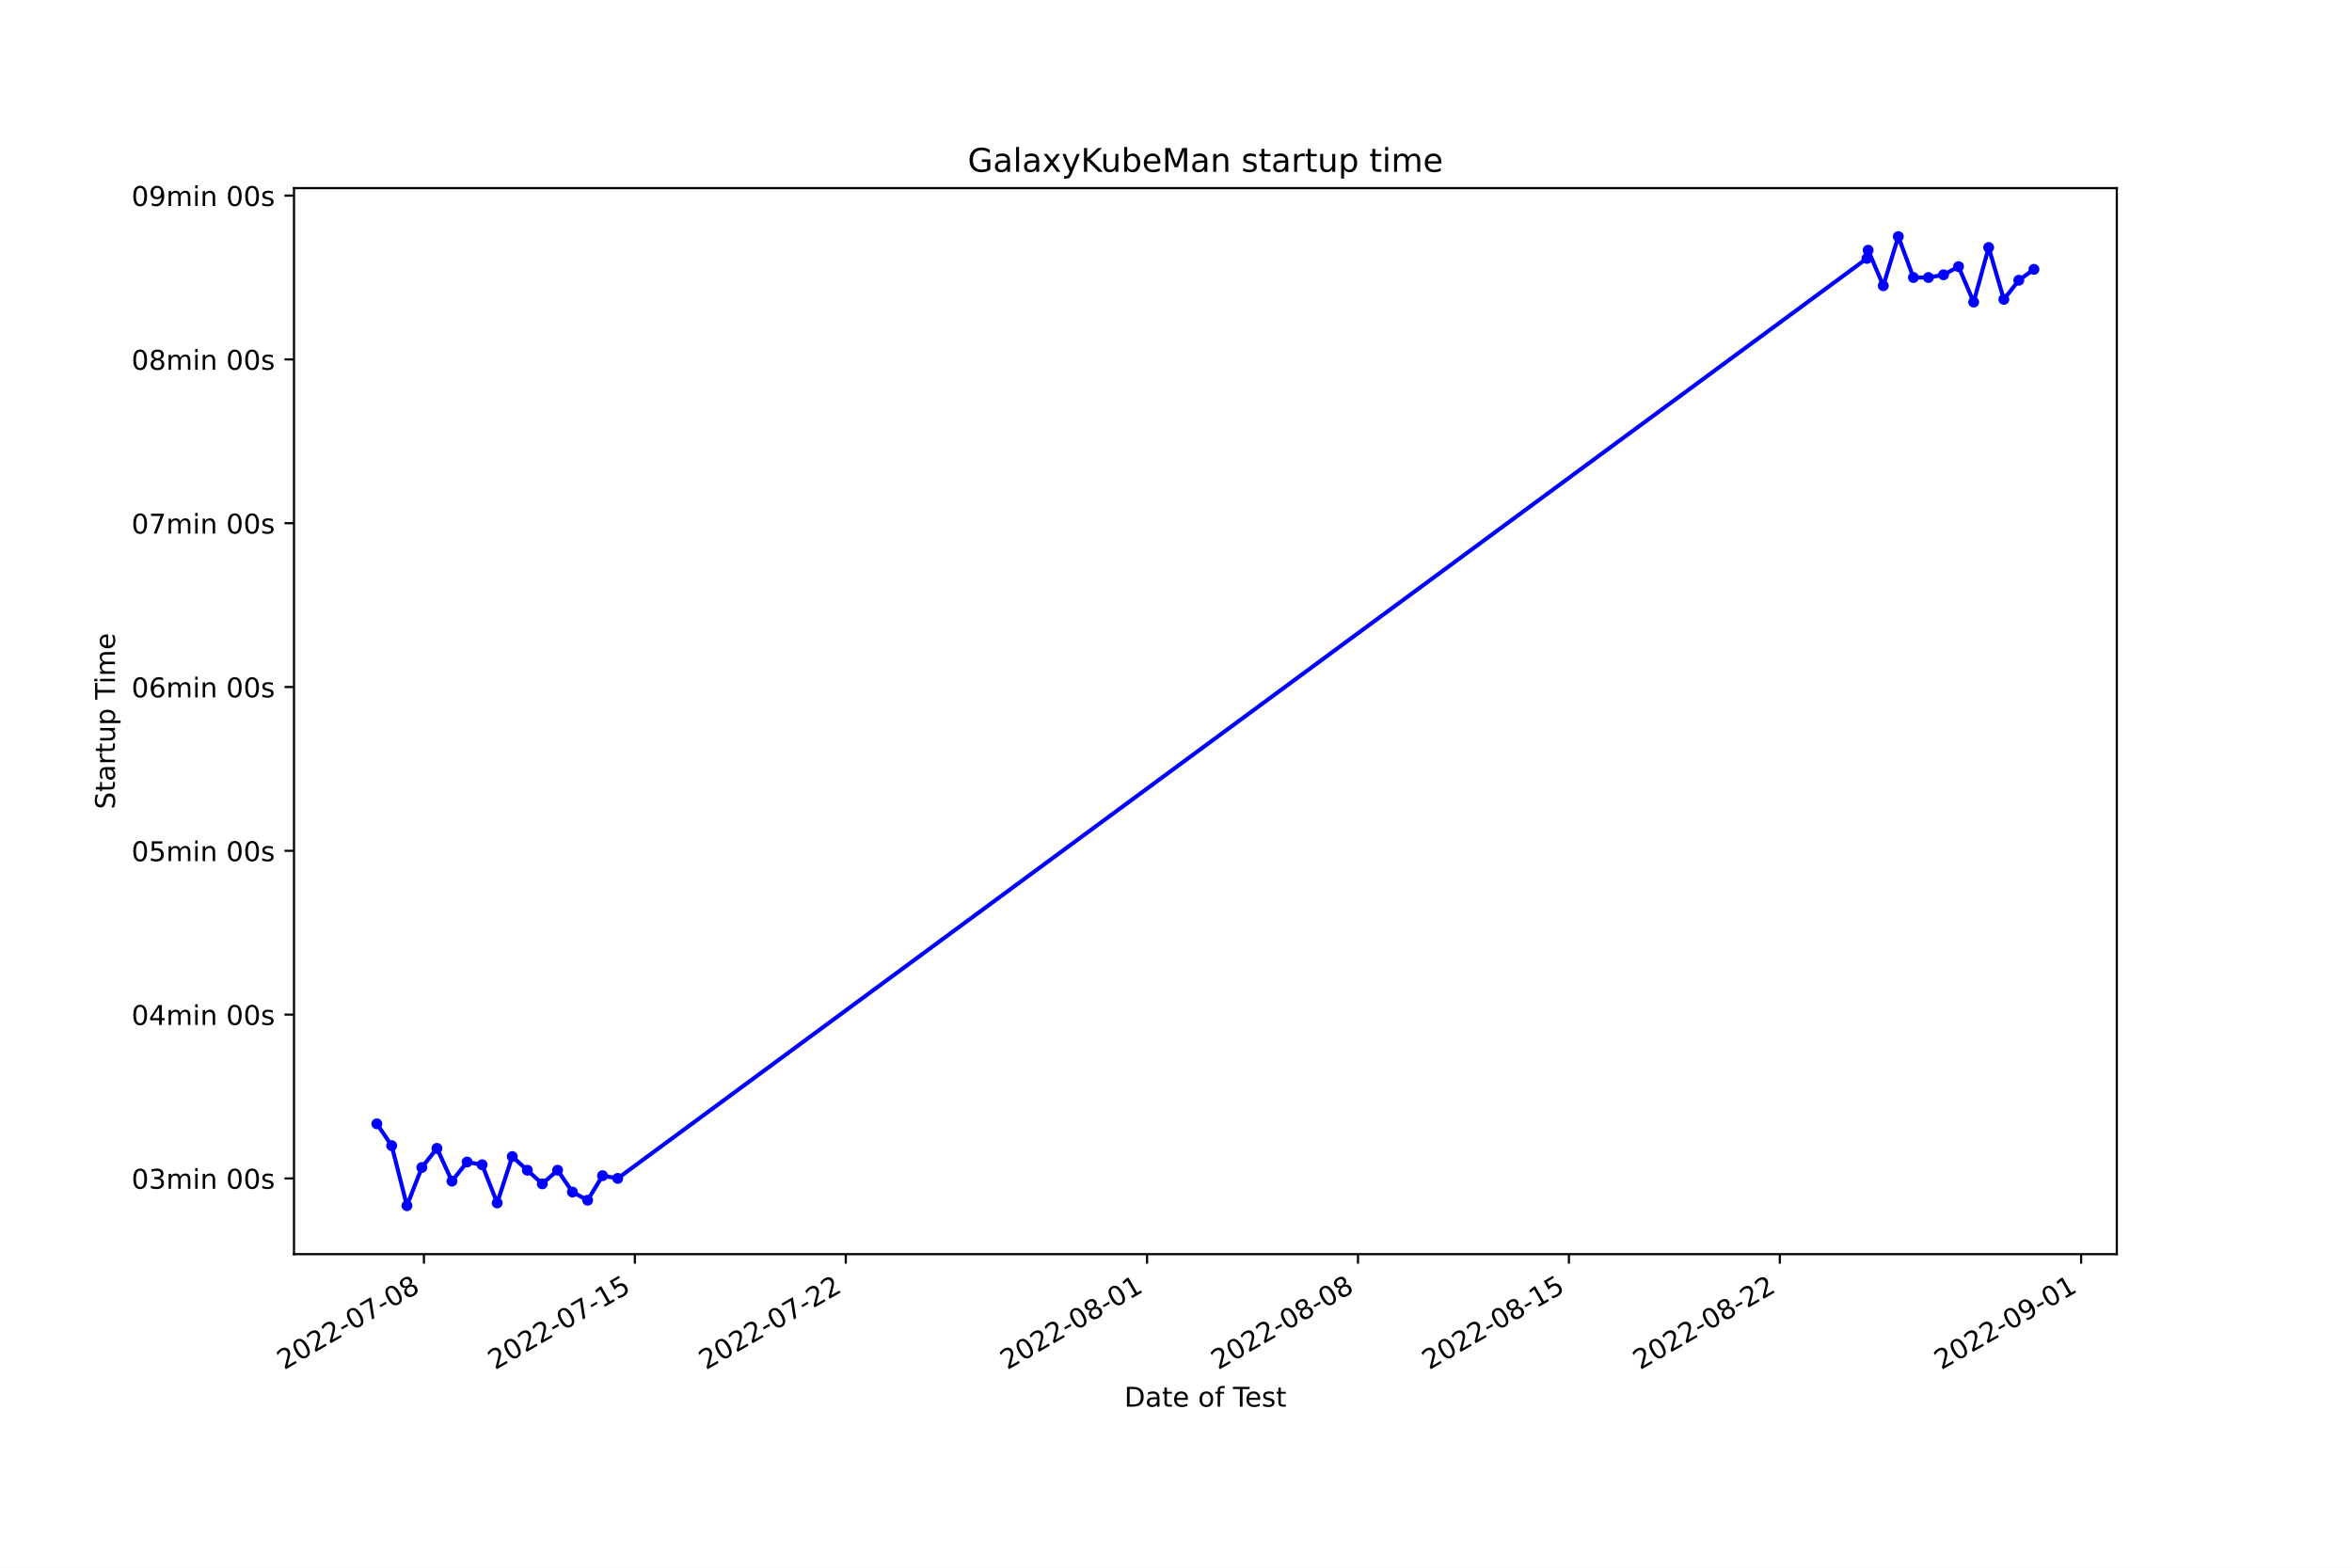
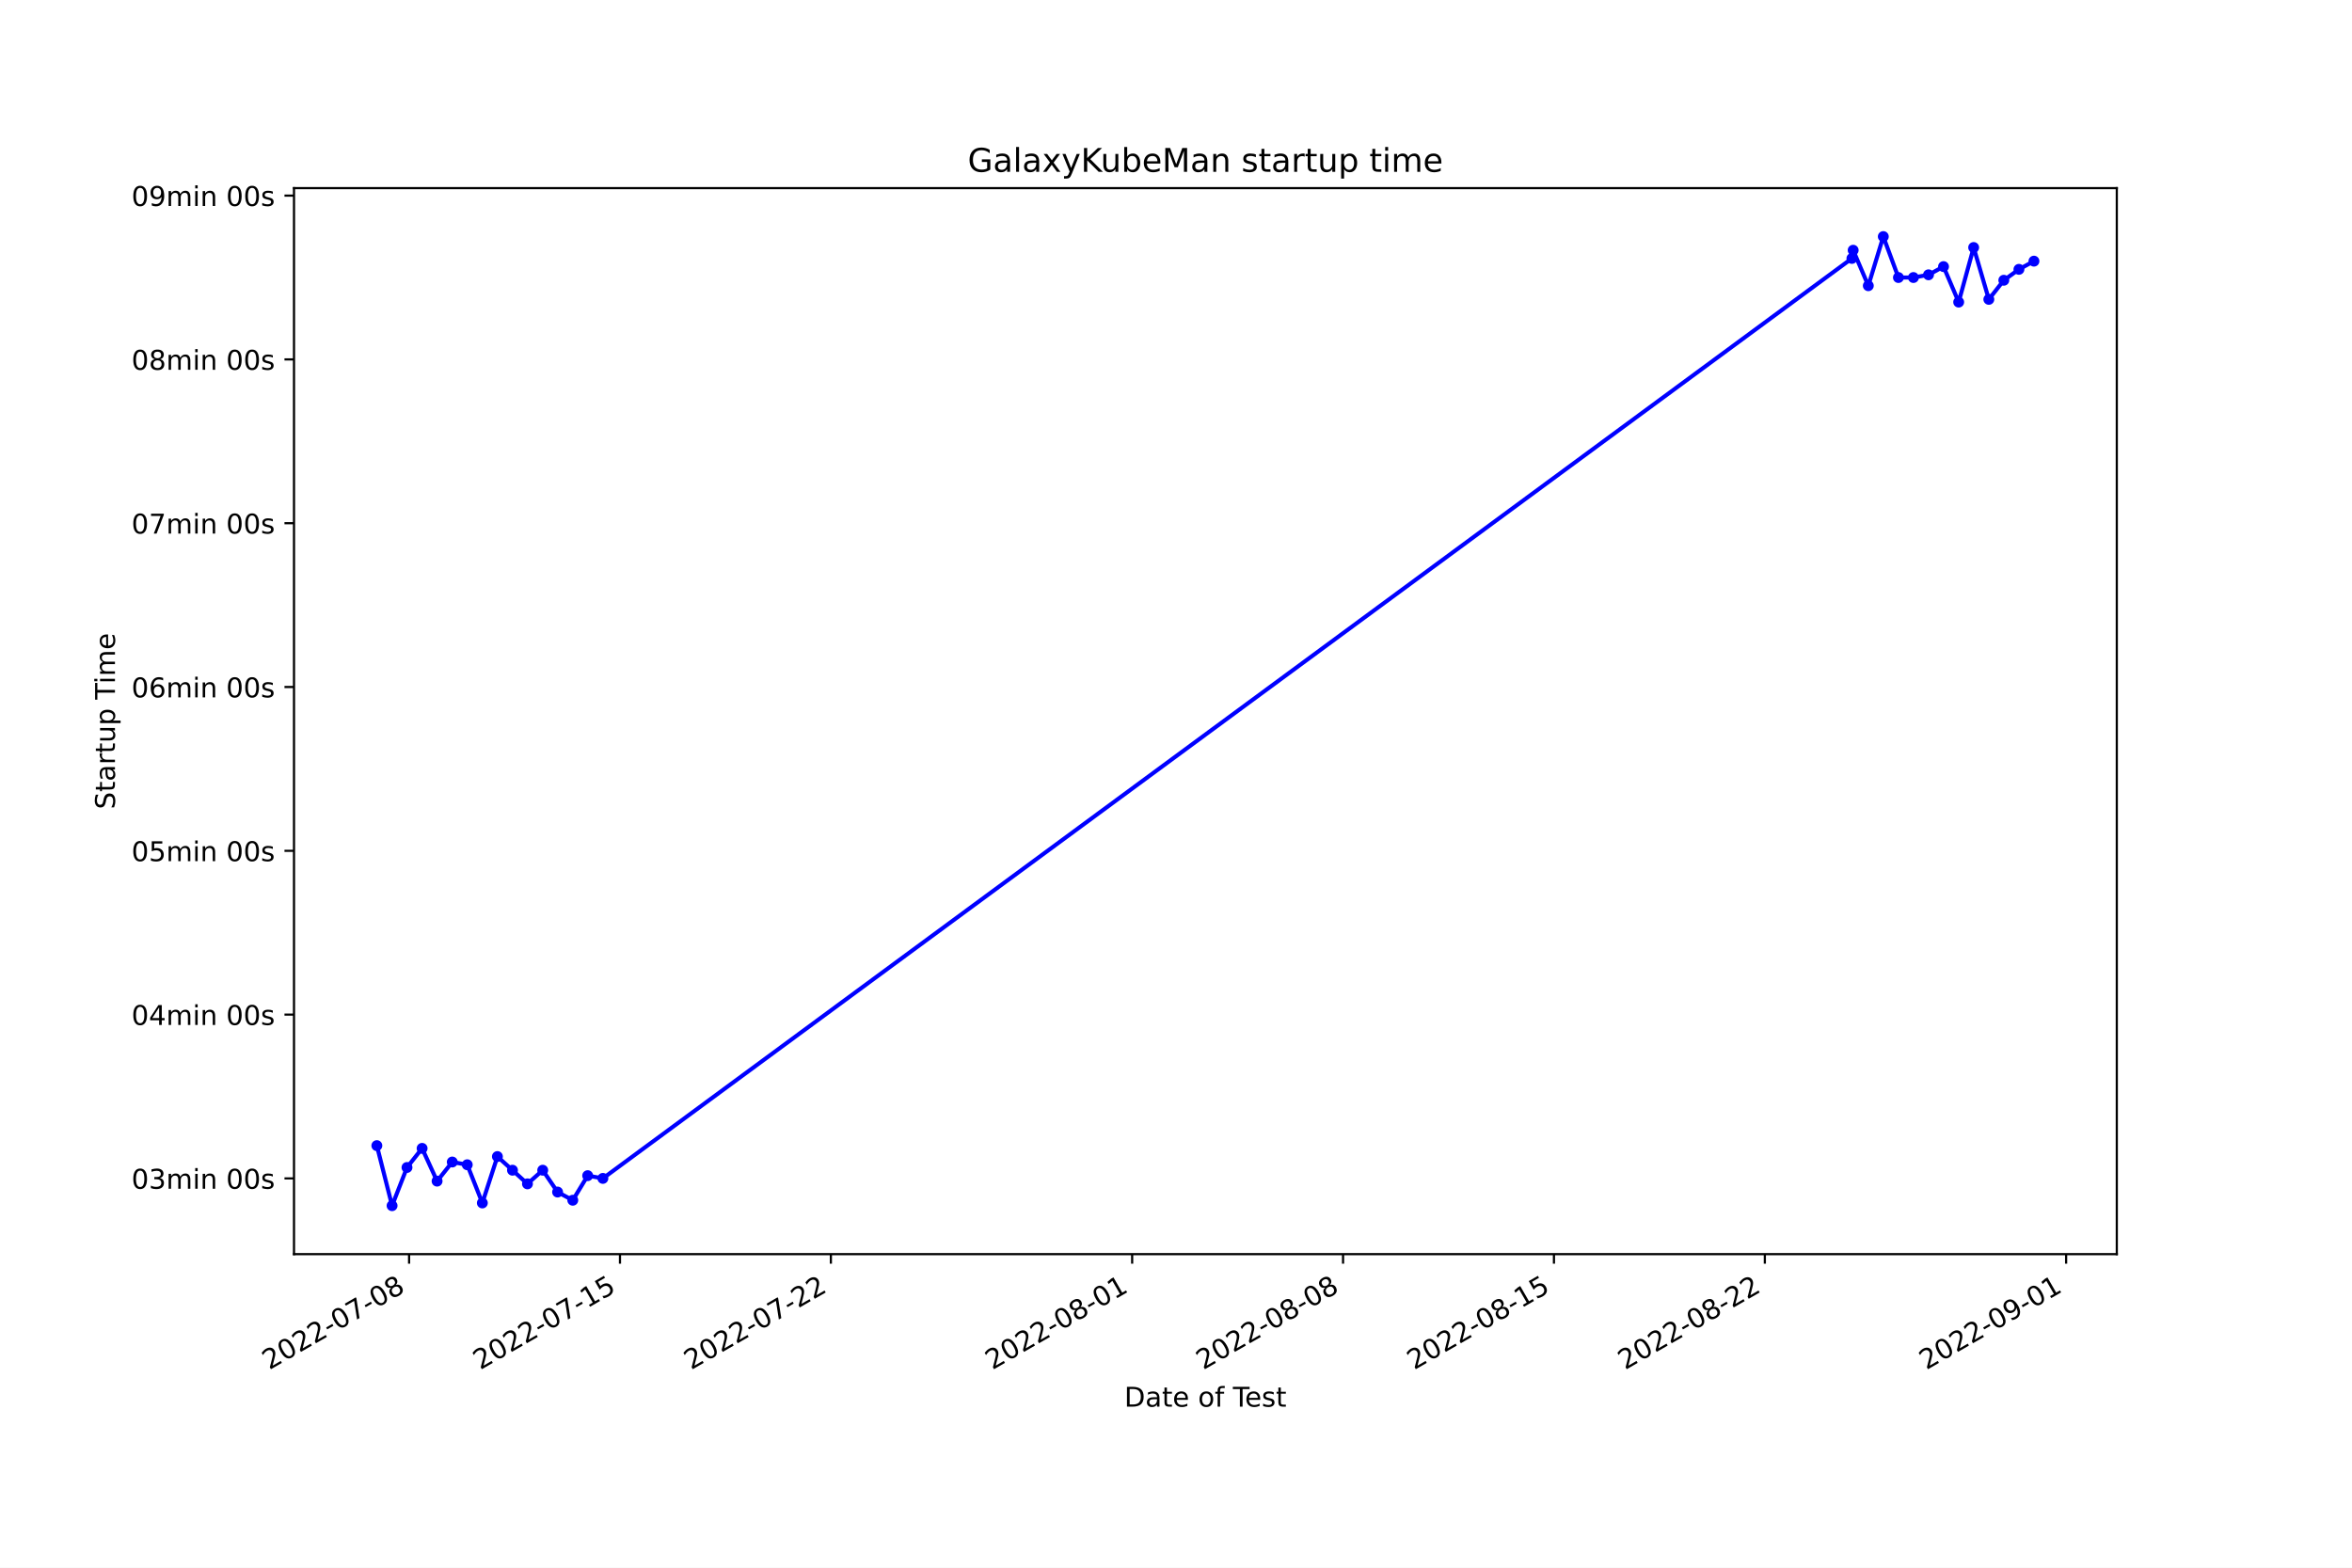
<svg xmlns="http://www.w3.org/2000/svg" xmlns:xlink="http://www.w3.org/1999/xlink" width="864pt" height="576pt" viewBox="0 0 864 576" version="1.1">
  <defs>
    <style type="text/css">*{stroke-linejoin: round; stroke-linecap: butt}</style>
  </defs>
  <g id="figure_1">
    <g id="patch_1">
      <path d="M 0 576  L 864 576  L 864 0  L 0 0  z " style="fill: #ffffff" />
    </g>
    <g id="axes_1">
      <g id="patch_2">
        <path d="M 108 460.8  L 777.6 460.8  L 777.6 69.12  L 108 69.12  z " style="fill: #ffffff" />
      </g>
      <g id="matplotlib.axis_1">
        <g id="xtick_1">
          <g id="line2d_1">
            <defs>
-               <path id="me62cf310a6" d="M 0 0  L 0 3.5  " style="stroke: #000000; stroke-width: 0.8" />
+               <path id="mea59dd9f44" d="M 0 0  L 0 3.5  " style="stroke: #000000; stroke-width: 0.8" />
            </defs>
            <g>
-               <use xlink:href="#me62cf310a6" x="155.73" y="460.8" style="stroke: #000000; stroke-width: 0.8" />
+               <use xlink:href="#mea59dd9f44" x="150.276" y="460.8" style="stroke: #000000; stroke-width: 0.8" />
            </g>
          </g>
          <g id="text_1">
-             <g transform="translate(104.3601 503.4383)rotate(-30)scale(0.1 -0.1)">
+             <g transform="translate(98.90688 503.4383)rotate(-30)scale(0.1 -0.1)">
              <defs>
                <path id="DejaVuSans-32" d="M 1228 531  L 3431 531  L 3431 0  L 469 0  L 469 531  Q 828 903 1448 1529  Q 2069 2156 2228 2338  Q 2531 2678 2651 2914  Q 2772 3150 2772 3378  Q 2772 3750 2511 3984  Q 2250 4219 1831 4219  Q 1534 4219 1204 4116  Q 875 4013 500 3803  L 500 4441  Q 881 4594 1212 4672  Q 1544 4750 1819 4750  Q 2544 4750 2975 4387  Q 3406 4025 3406 3419  Q 3406 3131 3298 2873  Q 3191 2616 2906 2266  Q 2828 2175 2409 1742  Q 1991 1309 1228 531  z " transform="scale(0.015625)" />
                <path id="DejaVuSans-30" d="M 2034 4250  Q 1547 4250 1301 3770  Q 1056 3291 1056 2328  Q 1056 1369 1301 889  Q 1547 409 2034 409  Q 2525 409 2770 889  Q 3016 1369 3016 2328  Q 3016 3291 2770 3770  Q 2525 4250 2034 4250  z M 2034 4750  Q 2819 4750 3233 4129  Q 3647 3509 3647 2328  Q 3647 1150 3233 529  Q 2819 -91 2034 -91  Q 1250 -91 836 529  Q 422 1150 422 2328  Q 422 3509 836 4129  Q 1250 4750 2034 4750  z " transform="scale(0.015625)" />
                <path id="DejaVuSans-2d" d="M 313 2009  L 1997 2009  L 1997 1497  L 313 1497  L 313 2009  z " transform="scale(0.015625)" />
                <path id="DejaVuSans-37" d="M 525 4666  L 3525 4666  L 3525 4397  L 1831 0  L 1172 0  L 2766 4134  L 525 4134  L 525 4666  z " transform="scale(0.015625)" />
                <path id="DejaVuSans-38" d="M 2034 2216  Q 1584 2216 1326 1975  Q 1069 1734 1069 1313  Q 1069 891 1326 650  Q 1584 409 2034 409  Q 2484 409 2743 651  Q 3003 894 3003 1313  Q 3003 1734 2745 1975  Q 2488 2216 2034 2216  z M 1403 2484  Q 997 2584 770 2862  Q 544 3141 544 3541  Q 544 4100 942 4425  Q 1341 4750 2034 4750  Q 2731 4750 3128 4425  Q 3525 4100 3525 3541  Q 3525 3141 3298 2862  Q 3072 2584 2669 2484  Q 3125 2378 3379 2068  Q 3634 1759 3634 1313  Q 3634 634 3220 271  Q 2806 -91 2034 -91  Q 1263 -91 848 271  Q 434 634 434 1313  Q 434 1759 690 2068  Q 947 2378 1403 2484  z M 1172 3481  Q 1172 3119 1398 2916  Q 1625 2713 2034 2713  Q 2441 2713 2670 2916  Q 2900 3119 2900 3481  Q 2900 3844 2670 4047  Q 2441 4250 2034 4250  Q 1625 4250 1398 4047  Q 1172 3844 1172 3481  z " transform="scale(0.015625)" />
              </defs>
              <use xlink:href="#DejaVuSans-32" />
              <use xlink:href="#DejaVuSans-30" x="63.623" />
              <use xlink:href="#DejaVuSans-32" x="127.246" />
              <use xlink:href="#DejaVuSans-32" x="190.869" />
              <use xlink:href="#DejaVuSans-2d" x="254.492" />
              <use xlink:href="#DejaVuSans-30" x="290.576" />
              <use xlink:href="#DejaVuSans-37" x="354.199" />
              <use xlink:href="#DejaVuSans-2d" x="417.822" />
              <use xlink:href="#DejaVuSans-30" x="453.906" />
              <use xlink:href="#DejaVuSans-38" x="517.529" />
            </g>
          </g>
        </g>
        <g id="xtick_2">
          <g id="line2d_2">
            <g>
-               <use xlink:href="#me62cf310a6" x="233.21" y="460.8" style="stroke: #000000; stroke-width: 0.8" />
+               <use xlink:href="#mea59dd9f44" x="227.748" y="460.8" style="stroke: #000000; stroke-width: 0.8" />
            </g>
          </g>
          <g id="text_2">
-             <g transform="translate(181.8401 503.4383)rotate(-30)scale(0.1 -0.1)">
+             <g transform="translate(176.3789 503.4383)rotate(-30)scale(0.1 -0.1)">
              <defs>
                <path id="DejaVuSans-31" d="M 794 531  L 1825 531  L 1825 4091  L 703 3866  L 703 4441  L 1819 4666  L 2450 4666  L 2450 531  L 3481 531  L 3481 0  L 794 0  L 794 531  z " transform="scale(0.015625)" />
                <path id="DejaVuSans-35" d="M 691 4666  L 3169 4666  L 3169 4134  L 1269 4134  L 1269 2991  Q 1406 3038 1543 3061  Q 1681 3084 1819 3084  Q 2600 3084 3056 2656  Q 3513 2228 3513 1497  Q 3513 744 3044 326  Q 2575 -91 1722 -91  Q 1428 -91 1123 -41  Q 819 9 494 109  L 494 744  Q 775 591 1075 516  Q 1375 441 1709 441  Q 2250 441 2565 725  Q 2881 1009 2881 1497  Q 2881 1984 2565 2268  Q 2250 2553 1709 2553  Q 1456 2553 1204 2497  Q 953 2441 691 2322  L 691 4666  z " transform="scale(0.015625)" />
              </defs>
              <use xlink:href="#DejaVuSans-32" />
              <use xlink:href="#DejaVuSans-30" x="63.623" />
              <use xlink:href="#DejaVuSans-32" x="127.246" />
              <use xlink:href="#DejaVuSans-32" x="190.869" />
              <use xlink:href="#DejaVuSans-2d" x="254.492" />
              <use xlink:href="#DejaVuSans-30" x="290.576" />
              <use xlink:href="#DejaVuSans-37" x="354.199" />
              <use xlink:href="#DejaVuSans-2d" x="417.822" />
              <use xlink:href="#DejaVuSans-31" x="453.906" />
              <use xlink:href="#DejaVuSans-35" x="517.529" />
            </g>
          </g>
        </g>
        <g id="xtick_3">
          <g id="line2d_3">
            <g>
-               <use xlink:href="#me62cf310a6" x="310.69" y="460.8" style="stroke: #000000; stroke-width: 0.8" />
+               <use xlink:href="#mea59dd9f44" x="305.22" y="460.8" style="stroke: #000000; stroke-width: 0.8" />
            </g>
          </g>
          <g id="text_3">
-             <g transform="translate(259.3201 503.4383)rotate(-30)scale(0.1 -0.1)">
+             <g transform="translate(253.8509 503.4383)rotate(-30)scale(0.1 -0.1)">
              <use xlink:href="#DejaVuSans-32" />
              <use xlink:href="#DejaVuSans-30" x="63.623" />
              <use xlink:href="#DejaVuSans-32" x="127.246" />
              <use xlink:href="#DejaVuSans-32" x="190.869" />
              <use xlink:href="#DejaVuSans-2d" x="254.492" />
              <use xlink:href="#DejaVuSans-30" x="290.576" />
              <use xlink:href="#DejaVuSans-37" x="354.199" />
              <use xlink:href="#DejaVuSans-2d" x="417.822" />
              <use xlink:href="#DejaVuSans-32" x="453.906" />
              <use xlink:href="#DejaVuSans-32" x="517.529" />
            </g>
          </g>
        </g>
        <g id="xtick_4">
          <g id="line2d_4">
            <g>
-               <use xlink:href="#me62cf310a6" x="421.375" y="460.8" style="stroke: #000000; stroke-width: 0.8" />
+               <use xlink:href="#mea59dd9f44" x="415.895" y="460.8" style="stroke: #000000; stroke-width: 0.8" />
            </g>
          </g>
          <g id="text_4">
-             <g transform="translate(370.0058 503.4383)rotate(-30)scale(0.1 -0.1)">
+             <g transform="translate(364.5252 503.4383)rotate(-30)scale(0.1 -0.1)">
              <use xlink:href="#DejaVuSans-32" />
              <use xlink:href="#DejaVuSans-30" x="63.623" />
              <use xlink:href="#DejaVuSans-32" x="127.246" />
              <use xlink:href="#DejaVuSans-32" x="190.869" />
              <use xlink:href="#DejaVuSans-2d" x="254.492" />
              <use xlink:href="#DejaVuSans-30" x="290.576" />
              <use xlink:href="#DejaVuSans-38" x="354.199" />
              <use xlink:href="#DejaVuSans-2d" x="417.822" />
              <use xlink:href="#DejaVuSans-30" x="453.906" />
              <use xlink:href="#DejaVuSans-31" x="517.529" />
            </g>
          </g>
        </g>
        <g id="xtick_5">
          <g id="line2d_5">
            <g>
-               <use xlink:href="#me62cf310a6" x="498.855" y="460.8" style="stroke: #000000; stroke-width: 0.8" />
+               <use xlink:href="#mea59dd9f44" x="493.367" y="460.8" style="stroke: #000000; stroke-width: 0.8" />
            </g>
          </g>
          <g id="text_5">
-             <g transform="translate(447.4857 503.4383)rotate(-30)scale(0.1 -0.1)">
+             <g transform="translate(441.9972 503.4383)rotate(-30)scale(0.1 -0.1)">
              <use xlink:href="#DejaVuSans-32" />
              <use xlink:href="#DejaVuSans-30" x="63.623" />
              <use xlink:href="#DejaVuSans-32" x="127.246" />
              <use xlink:href="#DejaVuSans-32" x="190.869" />
              <use xlink:href="#DejaVuSans-2d" x="254.492" />
              <use xlink:href="#DejaVuSans-30" x="290.576" />
              <use xlink:href="#DejaVuSans-38" x="354.199" />
              <use xlink:href="#DejaVuSans-2d" x="417.822" />
              <use xlink:href="#DejaVuSans-30" x="453.906" />
              <use xlink:href="#DejaVuSans-38" x="517.529" />
            </g>
          </g>
        </g>
        <g id="xtick_6">
          <g id="line2d_6">
            <g>
-               <use xlink:href="#me62cf310a6" x="576.335" y="460.8" style="stroke: #000000; stroke-width: 0.8" />
+               <use xlink:href="#mea59dd9f44" x="570.839" y="460.8" style="stroke: #000000; stroke-width: 0.8" />
            </g>
          </g>
          <g id="text_6">
-             <g transform="translate(524.9657 503.4383)rotate(-30)scale(0.1 -0.1)">
+             <g transform="translate(519.4692 503.4383)rotate(-30)scale(0.1 -0.1)">
              <use xlink:href="#DejaVuSans-32" />
              <use xlink:href="#DejaVuSans-30" x="63.623" />
              <use xlink:href="#DejaVuSans-32" x="127.246" />
              <use xlink:href="#DejaVuSans-32" x="190.869" />
              <use xlink:href="#DejaVuSans-2d" x="254.492" />
              <use xlink:href="#DejaVuSans-30" x="290.576" />
              <use xlink:href="#DejaVuSans-38" x="354.199" />
              <use xlink:href="#DejaVuSans-2d" x="417.822" />
              <use xlink:href="#DejaVuSans-31" x="453.906" />
              <use xlink:href="#DejaVuSans-35" x="517.529" />
            </g>
          </g>
        </g>
        <g id="xtick_7">
          <g id="line2d_7">
            <g>
-               <use xlink:href="#me62cf310a6" x="653.815" y="460.8" style="stroke: #000000; stroke-width: 0.8" />
+               <use xlink:href="#mea59dd9f44" x="648.311" y="460.8" style="stroke: #000000; stroke-width: 0.8" />
            </g>
          </g>
          <g id="text_7">
-             <g transform="translate(602.4457 503.4383)rotate(-30)scale(0.1 -0.1)">
+             <g transform="translate(596.9412 503.4383)rotate(-30)scale(0.1 -0.1)">
              <use xlink:href="#DejaVuSans-32" />
              <use xlink:href="#DejaVuSans-30" x="63.623" />
              <use xlink:href="#DejaVuSans-32" x="127.246" />
              <use xlink:href="#DejaVuSans-32" x="190.869" />
              <use xlink:href="#DejaVuSans-2d" x="254.492" />
              <use xlink:href="#DejaVuSans-30" x="290.576" />
              <use xlink:href="#DejaVuSans-38" x="354.199" />
              <use xlink:href="#DejaVuSans-2d" x="417.822" />
              <use xlink:href="#DejaVuSans-32" x="453.906" />
              <use xlink:href="#DejaVuSans-32" x="517.529" />
            </g>
          </g>
        </g>
        <g id="xtick_8">
          <g id="line2d_8">
            <g>
-               <use xlink:href="#me62cf310a6" x="764.501" y="460.8" style="stroke: #000000; stroke-width: 0.8" />
+               <use xlink:href="#mea59dd9f44" x="758.985" y="460.8" style="stroke: #000000; stroke-width: 0.8" />
            </g>
          </g>
          <g id="text_8">
-             <g transform="translate(713.1314 503.4383)rotate(-30)scale(0.1 -0.1)">
+             <g transform="translate(707.6155 503.4383)rotate(-30)scale(0.1 -0.1)">
              <defs>
                <path id="DejaVuSans-39" d="M 703 97  L 703 672  Q 941 559 1184 500  Q 1428 441 1663 441  Q 2288 441 2617 861  Q 2947 1281 2994 2138  Q 2813 1869 2534 1725  Q 2256 1581 1919 1581  Q 1219 1581 811 2004  Q 403 2428 403 3163  Q 403 3881 828 4315  Q 1253 4750 1959 4750  Q 2769 4750 3195 4129  Q 3622 3509 3622 2328  Q 3622 1225 3098 567  Q 2575 -91 1691 -91  Q 1453 -91 1209 -44  Q 966 3 703 97  z M 1959 2075  Q 2384 2075 2632 2365  Q 2881 2656 2881 3163  Q 2881 3666 2632 3958  Q 2384 4250 1959 4250  Q 1534 4250 1286 3958  Q 1038 3666 1038 3163  Q 1038 2656 1286 2365  Q 1534 2075 1959 2075  z " transform="scale(0.015625)" />
              </defs>
              <use xlink:href="#DejaVuSans-32" />
              <use xlink:href="#DejaVuSans-30" x="63.623" />
              <use xlink:href="#DejaVuSans-32" x="127.246" />
              <use xlink:href="#DejaVuSans-32" x="190.869" />
              <use xlink:href="#DejaVuSans-2d" x="254.492" />
              <use xlink:href="#DejaVuSans-30" x="290.576" />
              <use xlink:href="#DejaVuSans-39" x="354.199" />
              <use xlink:href="#DejaVuSans-2d" x="417.822" />
              <use xlink:href="#DejaVuSans-30" x="453.906" />
              <use xlink:href="#DejaVuSans-31" x="517.529" />
            </g>
          </g>
        </g>
        <g id="text_9">
          <g transform="translate(413.0063 516.8378)scale(0.1 -0.1)">
            <defs>
              <path id="DejaVuSans-44" d="M 1259 4147  L 1259 519  L 2022 519  Q 2988 519 3436 956  Q 3884 1394 3884 2338  Q 3884 3275 3436 3711  Q 2988 4147 2022 4147  L 1259 4147  z M 628 4666  L 1925 4666  Q 3281 4666 3915 4102  Q 4550 3538 4550 2338  Q 4550 1131 3912 565  Q 3275 0 1925 0  L 628 0  L 628 4666  z " transform="scale(0.015625)" />
              <path id="DejaVuSans-61" d="M 2194 1759  Q 1497 1759 1228 1600  Q 959 1441 959 1056  Q 959 750 1161 570  Q 1363 391 1709 391  Q 2188 391 2477 730  Q 2766 1069 2766 1631  L 2766 1759  L 2194 1759  z M 3341 1997  L 3341 0  L 2766 0  L 2766 531  Q 2569 213 2275 61  Q 1981 -91 1556 -91  Q 1019 -91 701 211  Q 384 513 384 1019  Q 384 1609 779 1909  Q 1175 2209 1959 2209  L 2766 2209  L 2766 2266  Q 2766 2663 2505 2880  Q 2244 3097 1772 3097  Q 1472 3097 1187 3025  Q 903 2953 641 2809  L 641 3341  Q 956 3463 1253 3523  Q 1550 3584 1831 3584  Q 2591 3584 2966 3190  Q 3341 2797 3341 1997  z " transform="scale(0.015625)" />
              <path id="DejaVuSans-74" d="M 1172 4494  L 1172 3500  L 2356 3500  L 2356 3053  L 1172 3053  L 1172 1153  Q 1172 725 1289 603  Q 1406 481 1766 481  L 2356 481  L 2356 0  L 1766 0  Q 1100 0 847 248  Q 594 497 594 1153  L 594 3053  L 172 3053  L 172 3500  L 594 3500  L 594 4494  L 1172 4494  z " transform="scale(0.015625)" />
              <path id="DejaVuSans-65" d="M 3597 1894  L 3597 1613  L 953 1613  Q 991 1019 1311 708  Q 1631 397 2203 397  Q 2534 397 2845 478  Q 3156 559 3463 722  L 3463 178  Q 3153 47 2828 -22  Q 2503 -91 2169 -91  Q 1331 -91 842 396  Q 353 884 353 1716  Q 353 2575 817 3079  Q 1281 3584 2069 3584  Q 2775 3584 3186 3129  Q 3597 2675 3597 1894  z M 3022 2063  Q 3016 2534 2758 2815  Q 2500 3097 2075 3097  Q 1594 3097 1305 2825  Q 1016 2553 972 2059  L 3022 2063  z " transform="scale(0.015625)" />
              <path id="DejaVuSans-20" transform="scale(0.015625)" />
              <path id="DejaVuSans-6f" d="M 1959 3097  Q 1497 3097 1228 2736  Q 959 2375 959 1747  Q 959 1119 1226 758  Q 1494 397 1959 397  Q 2419 397 2687 759  Q 2956 1122 2956 1747  Q 2956 2369 2687 2733  Q 2419 3097 1959 3097  z M 1959 3584  Q 2709 3584 3137 3096  Q 3566 2609 3566 1747  Q 3566 888 3137 398  Q 2709 -91 1959 -91  Q 1206 -91 779 398  Q 353 888 353 1747  Q 353 2609 779 3096  Q 1206 3584 1959 3584  z " transform="scale(0.015625)" />
              <path id="DejaVuSans-66" d="M 2375 4863  L 2375 4384  L 1825 4384  Q 1516 4384 1395 4259  Q 1275 4134 1275 3809  L 1275 3500  L 2222 3500  L 2222 3053  L 1275 3053  L 1275 0  L 697 0  L 697 3053  L 147 3053  L 147 3500  L 697 3500  L 697 3744  Q 697 4328 969 4595  Q 1241 4863 1831 4863  L 2375 4863  z " transform="scale(0.015625)" />
              <path id="DejaVuSans-54" d="M -19 4666  L 3928 4666  L 3928 4134  L 2272 4134  L 2272 0  L 1638 0  L 1638 4134  L -19 4134  L -19 4666  z " transform="scale(0.015625)" />
              <path id="DejaVuSans-73" d="M 2834 3397  L 2834 2853  Q 2591 2978 2328 3040  Q 2066 3103 1784 3103  Q 1356 3103 1142 2972  Q 928 2841 928 2578  Q 928 2378 1081 2264  Q 1234 2150 1697 2047  L 1894 2003  Q 2506 1872 2764 1633  Q 3022 1394 3022 966  Q 3022 478 2636 193  Q 2250 -91 1575 -91  Q 1294 -91 989 -36  Q 684 19 347 128  L 347 722  Q 666 556 975 473  Q 1284 391 1588 391  Q 1994 391 2212 530  Q 2431 669 2431 922  Q 2431 1156 2273 1281  Q 2116 1406 1581 1522  L 1381 1569  Q 847 1681 609 1914  Q 372 2147 372 2553  Q 372 3047 722 3315  Q 1072 3584 1716 3584  Q 2034 3584 2315 3537  Q 2597 3491 2834 3397  z " transform="scale(0.015625)" />
            </defs>
            <use xlink:href="#DejaVuSans-44" />
            <use xlink:href="#DejaVuSans-61" x="77.002" />
            <use xlink:href="#DejaVuSans-74" x="138.281" />
            <use xlink:href="#DejaVuSans-65" x="177.49" />
            <use xlink:href="#DejaVuSans-20" x="239.014" />
            <use xlink:href="#DejaVuSans-6f" x="270.801" />
            <use xlink:href="#DejaVuSans-66" x="331.982" />
            <use xlink:href="#DejaVuSans-20" x="367.188" />
            <use xlink:href="#DejaVuSans-54" x="398.975" />
            <use xlink:href="#DejaVuSans-65" x="443.059" />
            <use xlink:href="#DejaVuSans-73" x="504.582" />
            <use xlink:href="#DejaVuSans-74" x="556.682" />
          </g>
        </g>
      </g>
      <g id="matplotlib.axis_2">
        <g id="ytick_1">
          <g id="line2d_9">
            <defs>
-               <path id="m6bea54645b" d="M 0 0  L -3.5 0  " style="stroke: #000000; stroke-width: 0.8" />
+               <path id="mf48fa5d7be" d="M 0 0  L -3.5 0  " style="stroke: #000000; stroke-width: 0.8" />
            </defs>
            <g>
-               <use xlink:href="#m6bea54645b" x="108" y="432.966" style="stroke: #000000; stroke-width: 0.8" />
+               <use xlink:href="#mf48fa5d7be" x="108" y="432.966" style="stroke: #000000; stroke-width: 0.8" />
            </g>
          </g>
          <g id="text_10">
            <g transform="translate(48.30625 436.7654)scale(0.1 -0.1)">
              <defs>
                <path id="DejaVuSans-33" d="M 2597 2516  Q 3050 2419 3304 2112  Q 3559 1806 3559 1356  Q 3559 666 3084 287  Q 2609 -91 1734 -91  Q 1441 -91 1130 -33  Q 819 25 488 141  L 488 750  Q 750 597 1062 519  Q 1375 441 1716 441  Q 2309 441 2620 675  Q 2931 909 2931 1356  Q 2931 1769 2642 2001  Q 2353 2234 1838 2234  L 1294 2234  L 1294 2753  L 1863 2753  Q 2328 2753 2575 2939  Q 2822 3125 2822 3475  Q 2822 3834 2567 4026  Q 2313 4219 1838 4219  Q 1578 4219 1281 4162  Q 984 4106 628 3988  L 628 4550  Q 988 4650 1302 4700  Q 1616 4750 1894 4750  Q 2613 4750 3031 4423  Q 3450 4097 3450 3541  Q 3450 3153 3228 2886  Q 3006 2619 2597 2516  z " transform="scale(0.015625)" />
                <path id="DejaVuSans-6d" d="M 3328 2828  Q 3544 3216 3844 3400  Q 4144 3584 4550 3584  Q 5097 3584 5394 3201  Q 5691 2819 5691 2113  L 5691 0  L 5113 0  L 5113 2094  Q 5113 2597 4934 2840  Q 4756 3084 4391 3084  Q 3944 3084 3684 2787  Q 3425 2491 3425 1978  L 3425 0  L 2847 0  L 2847 2094  Q 2847 2600 2669 2842  Q 2491 3084 2119 3084  Q 1678 3084 1418 2786  Q 1159 2488 1159 1978  L 1159 0  L 581 0  L 581 3500  L 1159 3500  L 1159 2956  Q 1356 3278 1631 3431  Q 1906 3584 2284 3584  Q 2666 3584 2933 3390  Q 3200 3197 3328 2828  z " transform="scale(0.015625)" />
                <path id="DejaVuSans-69" d="M 603 3500  L 1178 3500  L 1178 0  L 603 0  L 603 3500  z M 603 4863  L 1178 4863  L 1178 4134  L 603 4134  L 603 4863  z " transform="scale(0.015625)" />
                <path id="DejaVuSans-6e" d="M 3513 2113  L 3513 0  L 2938 0  L 2938 2094  Q 2938 2591 2744 2837  Q 2550 3084 2163 3084  Q 1697 3084 1428 2787  Q 1159 2491 1159 1978  L 1159 0  L 581 0  L 581 3500  L 1159 3500  L 1159 2956  Q 1366 3272 1645 3428  Q 1925 3584 2291 3584  Q 2894 3584 3203 3211  Q 3513 2838 3513 2113  z " transform="scale(0.015625)" />
              </defs>
              <use xlink:href="#DejaVuSans-30" />
              <use xlink:href="#DejaVuSans-33" x="63.623" />
              <use xlink:href="#DejaVuSans-6d" x="127.246" />
              <use xlink:href="#DejaVuSans-69" x="224.658" />
              <use xlink:href="#DejaVuSans-6e" x="252.441" />
              <use xlink:href="#DejaVuSans-20" x="315.82" />
              <use xlink:href="#DejaVuSans-30" x="347.607" />
              <use xlink:href="#DejaVuSans-30" x="411.23" />
              <use xlink:href="#DejaVuSans-73" x="474.854" />
            </g>
          </g>
        </g>
        <g id="ytick_2">
          <g id="line2d_10">
            <g>
-               <use xlink:href="#m6bea54645b" x="108" y="372.785" style="stroke: #000000; stroke-width: 0.8" />
+               <use xlink:href="#mf48fa5d7be" x="108" y="372.785" style="stroke: #000000; stroke-width: 0.8" />
            </g>
          </g>
          <g id="text_11">
            <g transform="translate(48.30625 376.5841)scale(0.1 -0.1)">
              <defs>
                <path id="DejaVuSans-34" d="M 2419 4116  L 825 1625  L 2419 1625  L 2419 4116  z M 2253 4666  L 3047 4666  L 3047 1625  L 3713 1625  L 3713 1100  L 3047 1100  L 3047 0  L 2419 0  L 2419 1100  L 313 1100  L 313 1709  L 2253 4666  z " transform="scale(0.015625)" />
              </defs>
              <use xlink:href="#DejaVuSans-30" />
              <use xlink:href="#DejaVuSans-34" x="63.623" />
              <use xlink:href="#DejaVuSans-6d" x="127.246" />
              <use xlink:href="#DejaVuSans-69" x="224.658" />
              <use xlink:href="#DejaVuSans-6e" x="252.441" />
              <use xlink:href="#DejaVuSans-20" x="315.82" />
              <use xlink:href="#DejaVuSans-30" x="347.607" />
              <use xlink:href="#DejaVuSans-30" x="411.23" />
              <use xlink:href="#DejaVuSans-73" x="474.854" />
            </g>
          </g>
        </g>
        <g id="ytick_3">
          <g id="line2d_11">
            <g>
-               <use xlink:href="#m6bea54645b" x="108" y="312.604" style="stroke: #000000; stroke-width: 0.8" />
+               <use xlink:href="#mf48fa5d7be" x="108" y="312.604" style="stroke: #000000; stroke-width: 0.8" />
            </g>
          </g>
          <g id="text_12">
            <g transform="translate(48.30625 316.4028)scale(0.1 -0.1)">
              <use xlink:href="#DejaVuSans-30" />
              <use xlink:href="#DejaVuSans-35" x="63.623" />
              <use xlink:href="#DejaVuSans-6d" x="127.246" />
              <use xlink:href="#DejaVuSans-69" x="224.658" />
              <use xlink:href="#DejaVuSans-6e" x="252.441" />
              <use xlink:href="#DejaVuSans-20" x="315.82" />
              <use xlink:href="#DejaVuSans-30" x="347.607" />
              <use xlink:href="#DejaVuSans-30" x="411.23" />
              <use xlink:href="#DejaVuSans-73" x="474.854" />
            </g>
          </g>
        </g>
        <g id="ytick_4">
          <g id="line2d_12">
            <g>
-               <use xlink:href="#m6bea54645b" x="108" y="252.422" style="stroke: #000000; stroke-width: 0.8" />
+               <use xlink:href="#mf48fa5d7be" x="108" y="252.422" style="stroke: #000000; stroke-width: 0.8" />
            </g>
          </g>
          <g id="text_13">
            <g transform="translate(48.30625 256.2214)scale(0.1 -0.1)">
              <defs>
                <path id="DejaVuSans-36" d="M 2113 2584  Q 1688 2584 1439 2293  Q 1191 2003 1191 1497  Q 1191 994 1439 701  Q 1688 409 2113 409  Q 2538 409 2786 701  Q 3034 994 3034 1497  Q 3034 2003 2786 2293  Q 2538 2584 2113 2584  z M 3366 4563  L 3366 3988  Q 3128 4100 2886 4159  Q 2644 4219 2406 4219  Q 1781 4219 1451 3797  Q 1122 3375 1075 2522  Q 1259 2794 1537 2939  Q 1816 3084 2150 3084  Q 2853 3084 3261 2657  Q 3669 2231 3669 1497  Q 3669 778 3244 343  Q 2819 -91 2113 -91  Q 1303 -91 875 529  Q 447 1150 447 2328  Q 447 3434 972 4092  Q 1497 4750 2381 4750  Q 2619 4750 2861 4703  Q 3103 4656 3366 4563  z " transform="scale(0.015625)" />
              </defs>
              <use xlink:href="#DejaVuSans-30" />
              <use xlink:href="#DejaVuSans-36" x="63.623" />
              <use xlink:href="#DejaVuSans-6d" x="127.246" />
              <use xlink:href="#DejaVuSans-69" x="224.658" />
              <use xlink:href="#DejaVuSans-6e" x="252.441" />
              <use xlink:href="#DejaVuSans-20" x="315.82" />
              <use xlink:href="#DejaVuSans-30" x="347.607" />
              <use xlink:href="#DejaVuSans-30" x="411.23" />
              <use xlink:href="#DejaVuSans-73" x="474.854" />
            </g>
          </g>
        </g>
        <g id="ytick_5">
          <g id="line2d_13">
            <g>
-               <use xlink:href="#m6bea54645b" x="108" y="192.241" style="stroke: #000000; stroke-width: 0.8" />
+               <use xlink:href="#mf48fa5d7be" x="108" y="192.241" style="stroke: #000000; stroke-width: 0.8" />
            </g>
          </g>
          <g id="text_14">
            <g transform="translate(48.30625 196.0401)scale(0.1 -0.1)">
              <use xlink:href="#DejaVuSans-30" />
              <use xlink:href="#DejaVuSans-37" x="63.623" />
              <use xlink:href="#DejaVuSans-6d" x="127.246" />
              <use xlink:href="#DejaVuSans-69" x="224.658" />
              <use xlink:href="#DejaVuSans-6e" x="252.441" />
              <use xlink:href="#DejaVuSans-20" x="315.82" />
              <use xlink:href="#DejaVuSans-30" x="347.607" />
              <use xlink:href="#DejaVuSans-30" x="411.23" />
              <use xlink:href="#DejaVuSans-73" x="474.854" />
            </g>
          </g>
        </g>
        <g id="ytick_6">
          <g id="line2d_14">
            <g>
-               <use xlink:href="#m6bea54645b" x="108" y="132.06" style="stroke: #000000; stroke-width: 0.8" />
+               <use xlink:href="#mf48fa5d7be" x="108" y="132.06" style="stroke: #000000; stroke-width: 0.8" />
            </g>
          </g>
          <g id="text_15">
            <g transform="translate(48.30625 135.8588)scale(0.1 -0.1)">
              <use xlink:href="#DejaVuSans-30" />
              <use xlink:href="#DejaVuSans-38" x="63.623" />
              <use xlink:href="#DejaVuSans-6d" x="127.246" />
              <use xlink:href="#DejaVuSans-69" x="224.658" />
              <use xlink:href="#DejaVuSans-6e" x="252.441" />
              <use xlink:href="#DejaVuSans-20" x="315.82" />
              <use xlink:href="#DejaVuSans-30" x="347.607" />
              <use xlink:href="#DejaVuSans-30" x="411.23" />
              <use xlink:href="#DejaVuSans-73" x="474.854" />
            </g>
          </g>
        </g>
        <g id="ytick_7">
          <g id="line2d_15">
            <g>
-               <use xlink:href="#m6bea54645b" x="108" y="71.878" style="stroke: #000000; stroke-width: 0.8" />
+               <use xlink:href="#mf48fa5d7be" x="108" y="71.878" style="stroke: #000000; stroke-width: 0.8" />
            </g>
          </g>
          <g id="text_16">
            <g transform="translate(48.30625 75.67753)scale(0.1 -0.1)">
              <use xlink:href="#DejaVuSans-30" />
              <use xlink:href="#DejaVuSans-39" x="63.623" />
              <use xlink:href="#DejaVuSans-6d" x="127.246" />
              <use xlink:href="#DejaVuSans-69" x="224.658" />
              <use xlink:href="#DejaVuSans-6e" x="252.441" />
              <use xlink:href="#DejaVuSans-20" x="315.82" />
              <use xlink:href="#DejaVuSans-30" x="347.607" />
              <use xlink:href="#DejaVuSans-30" x="411.23" />
              <use xlink:href="#DejaVuSans-73" x="474.854" />
            </g>
          </g>
        </g>
        <g id="text_17">
          <g transform="translate(42.22656 297.3397)rotate(-90)scale(0.1 -0.1)">
            <defs>
              <path id="DejaVuSans-53" d="M 3425 4513  L 3425 3897  Q 3066 4069 2747 4153  Q 2428 4238 2131 4238  Q 1616 4238 1336 4038  Q 1056 3838 1056 3469  Q 1056 3159 1242 3001  Q 1428 2844 1947 2747  L 2328 2669  Q 3034 2534 3370 2195  Q 3706 1856 3706 1288  Q 3706 609 3251 259  Q 2797 -91 1919 -91  Q 1588 -91 1214 -16  Q 841 59 441 206  L 441 856  Q 825 641 1194 531  Q 1563 422 1919 422  Q 2459 422 2753 634  Q 3047 847 3047 1241  Q 3047 1584 2836 1778  Q 2625 1972 2144 2069  L 1759 2144  Q 1053 2284 737 2584  Q 422 2884 422 3419  Q 422 4038 858 4394  Q 1294 4750 2059 4750  Q 2388 4750 2728 4690  Q 3069 4631 3425 4513  z " transform="scale(0.015625)" />
              <path id="DejaVuSans-72" d="M 2631 2963  Q 2534 3019 2420 3045  Q 2306 3072 2169 3072  Q 1681 3072 1420 2755  Q 1159 2438 1159 1844  L 1159 0  L 581 0  L 581 3500  L 1159 3500  L 1159 2956  Q 1341 3275 1631 3429  Q 1922 3584 2338 3584  Q 2397 3584 2469 3576  Q 2541 3569 2628 3553  L 2631 2963  z " transform="scale(0.015625)" />
              <path id="DejaVuSans-75" d="M 544 1381  L 544 3500  L 1119 3500  L 1119 1403  Q 1119 906 1312 657  Q 1506 409 1894 409  Q 2359 409 2629 706  Q 2900 1003 2900 1516  L 2900 3500  L 3475 3500  L 3475 0  L 2900 0  L 2900 538  Q 2691 219 2414 64  Q 2138 -91 1772 -91  Q 1169 -91 856 284  Q 544 659 544 1381  z M 1991 3584  L 1991 3584  z " transform="scale(0.015625)" />
              <path id="DejaVuSans-70" d="M 1159 525  L 1159 -1331  L 581 -1331  L 581 3500  L 1159 3500  L 1159 2969  Q 1341 3281 1617 3432  Q 1894 3584 2278 3584  Q 2916 3584 3314 3078  Q 3713 2572 3713 1747  Q 3713 922 3314 415  Q 2916 -91 2278 -91  Q 1894 -91 1617 61  Q 1341 213 1159 525  z M 3116 1747  Q 3116 2381 2855 2742  Q 2594 3103 2138 3103  Q 1681 3103 1420 2742  Q 1159 2381 1159 1747  Q 1159 1113 1420 752  Q 1681 391 2138 391  Q 2594 391 2855 752  Q 3116 1113 3116 1747  z " transform="scale(0.015625)" />
            </defs>
            <use xlink:href="#DejaVuSans-53" />
            <use xlink:href="#DejaVuSans-74" x="63.477" />
            <use xlink:href="#DejaVuSans-61" x="102.686" />
            <use xlink:href="#DejaVuSans-72" x="163.965" />
            <use xlink:href="#DejaVuSans-74" x="205.078" />
            <use xlink:href="#DejaVuSans-75" x="244.287" />
            <use xlink:href="#DejaVuSans-70" x="307.666" />
            <use xlink:href="#DejaVuSans-20" x="371.143" />
            <use xlink:href="#DejaVuSans-54" x="402.93" />
            <use xlink:href="#DejaVuSans-69" x="460.889" />
            <use xlink:href="#DejaVuSans-6d" x="488.672" />
            <use xlink:href="#DejaVuSans-65" x="586.084" />
          </g>
        </g>
      </g>
      <g id="line2d_16">
-         <path d="M 747.164 98.96  L 741.608 102.972  L 736.105 109.993  L 730.532 90.936  L 725.027 110.996  L 719.459 97.957  L 713.946 100.966  L 708.401 101.969  L 702.894 101.969  L 697.335 86.924  L 691.827 104.978  L 686.262 91.939  L 685.804 94.948  L 226.925 432.966  L 221.347 431.963  L 215.869 440.99  L 210.289 437.981  L 204.826 429.957  L 199.221 434.972  L 193.72 429.957  L 188.177 424.942  L 182.646 441.993  L 177.096 427.951  L 171.595 426.948  L 166.018 433.969  L 160.515 421.933  L 154.962 428.954  L 149.482 442.996  L 143.888 420.93  L 138.436 412.906  " clip-path="url(#p2efb4a58dc)" style="fill: none; stroke: #0000ff; stroke-width: 1.5; stroke-linecap: square" />
+         <path d="M 747.164 95.951  L 741.65 98.96  L 736.095 102.972  L 730.592 109.993  L 725.019 90.936  L 719.515 110.996  L 713.948 97.957  L 708.435 100.966  L 702.891 101.969  L 697.384 101.969  L 691.826 86.924  L 686.318 104.978  L 680.755 91.939  L 680.296 94.948  L 221.464 432.966  L 215.887 431.963  L 210.409 440.99  L 204.83 437.981  L 199.368 429.957  L 193.763 434.972  L 188.263 429.957  L 182.721 424.942  L 177.19 441.993  L 171.641 427.951  L 166.14 426.948  L 160.563 433.969  L 155.061 421.933  L 149.508 428.954  L 144.03 442.996  L 138.436 420.93  " clip-path="url(#p9de4a72a29)" style="fill: none; stroke: #0000ff; stroke-width: 1.5; stroke-linecap: square" />
        <defs>
-           <path id="me7792c54e9" d="M 0 1.5  C 0.398 1.5 0.779 1.342 1.061 1.061  C 1.342 0.779 1.5 0.398 1.5 0  C 1.5 -0.398 1.342 -0.779 1.061 -1.061  C 0.779 -1.342 0.398 -1.5 0 -1.5  C -0.398 -1.5 -0.779 -1.342 -1.061 -1.061  C -1.342 -0.779 -1.5 -0.398 -1.5 0  C -1.5 0.398 -1.342 0.779 -1.061 1.061  C -0.779 1.342 -0.398 1.5 0 1.5  z " style="stroke: #0000ff" />
+           <path id="mbbfed830c0" d="M 0 1.5  C 0.398 1.5 0.779 1.342 1.061 1.061  C 1.342 0.779 1.5 0.398 1.5 0  C 1.5 -0.398 1.342 -0.779 1.061 -1.061  C 0.779 -1.342 0.398 -1.5 0 -1.5  C -0.398 -1.5 -0.779 -1.342 -1.061 -1.061  C -1.342 -0.779 -1.5 -0.398 -1.5 0  C -1.5 0.398 -1.342 0.779 -1.061 1.061  C -0.779 1.342 -0.398 1.5 0 1.5  z " style="stroke: #0000ff" />
        </defs>
-         <g clip-path="url(#p2efb4a58dc)">
-           <use xlink:href="#me7792c54e9" x="747.164" y="98.96" style="fill: #0000ff; stroke: #0000ff" />
-           <use xlink:href="#me7792c54e9" x="741.608" y="102.972" style="fill: #0000ff; stroke: #0000ff" />
-           <use xlink:href="#me7792c54e9" x="736.105" y="109.993" style="fill: #0000ff; stroke: #0000ff" />
-           <use xlink:href="#me7792c54e9" x="730.532" y="90.936" style="fill: #0000ff; stroke: #0000ff" />
-           <use xlink:href="#me7792c54e9" x="725.027" y="110.996" style="fill: #0000ff; stroke: #0000ff" />
-           <use xlink:href="#me7792c54e9" x="719.459" y="97.957" style="fill: #0000ff; stroke: #0000ff" />
-           <use xlink:href="#me7792c54e9" x="713.946" y="100.966" style="fill: #0000ff; stroke: #0000ff" />
-           <use xlink:href="#me7792c54e9" x="708.401" y="101.969" style="fill: #0000ff; stroke: #0000ff" />
-           <use xlink:href="#me7792c54e9" x="702.894" y="101.969" style="fill: #0000ff; stroke: #0000ff" />
-           <use xlink:href="#me7792c54e9" x="697.335" y="86.924" style="fill: #0000ff; stroke: #0000ff" />
-           <use xlink:href="#me7792c54e9" x="691.827" y="104.978" style="fill: #0000ff; stroke: #0000ff" />
-           <use xlink:href="#me7792c54e9" x="686.262" y="91.939" style="fill: #0000ff; stroke: #0000ff" />
-           <use xlink:href="#me7792c54e9" x="685.804" y="94.948" style="fill: #0000ff; stroke: #0000ff" />
-           <use xlink:href="#me7792c54e9" x="226.925" y="432.966" style="fill: #0000ff; stroke: #0000ff" />
-           <use xlink:href="#me7792c54e9" x="221.347" y="431.963" style="fill: #0000ff; stroke: #0000ff" />
-           <use xlink:href="#me7792c54e9" x="215.869" y="440.99" style="fill: #0000ff; stroke: #0000ff" />
-           <use xlink:href="#me7792c54e9" x="210.289" y="437.981" style="fill: #0000ff; stroke: #0000ff" />
-           <use xlink:href="#me7792c54e9" x="204.826" y="429.957" style="fill: #0000ff; stroke: #0000ff" />
-           <use xlink:href="#me7792c54e9" x="199.221" y="434.972" style="fill: #0000ff; stroke: #0000ff" />
-           <use xlink:href="#me7792c54e9" x="193.72" y="429.957" style="fill: #0000ff; stroke: #0000ff" />
-           <use xlink:href="#me7792c54e9" x="188.177" y="424.942" style="fill: #0000ff; stroke: #0000ff" />
-           <use xlink:href="#me7792c54e9" x="182.646" y="441.993" style="fill: #0000ff; stroke: #0000ff" />
-           <use xlink:href="#me7792c54e9" x="177.096" y="427.951" style="fill: #0000ff; stroke: #0000ff" />
-           <use xlink:href="#me7792c54e9" x="171.595" y="426.948" style="fill: #0000ff; stroke: #0000ff" />
-           <use xlink:href="#me7792c54e9" x="166.018" y="433.969" style="fill: #0000ff; stroke: #0000ff" />
-           <use xlink:href="#me7792c54e9" x="160.515" y="421.933" style="fill: #0000ff; stroke: #0000ff" />
-           <use xlink:href="#me7792c54e9" x="154.962" y="428.954" style="fill: #0000ff; stroke: #0000ff" />
-           <use xlink:href="#me7792c54e9" x="149.482" y="442.996" style="fill: #0000ff; stroke: #0000ff" />
-           <use xlink:href="#me7792c54e9" x="143.888" y="420.93" style="fill: #0000ff; stroke: #0000ff" />
-           <use xlink:href="#me7792c54e9" x="138.436" y="412.906" style="fill: #0000ff; stroke: #0000ff" />
+         <g clip-path="url(#p9de4a72a29)">
+           <use xlink:href="#mbbfed830c0" x="747.164" y="95.951" style="fill: #0000ff; stroke: #0000ff" />
+           <use xlink:href="#mbbfed830c0" x="741.65" y="98.96" style="fill: #0000ff; stroke: #0000ff" />
+           <use xlink:href="#mbbfed830c0" x="736.095" y="102.972" style="fill: #0000ff; stroke: #0000ff" />
+           <use xlink:href="#mbbfed830c0" x="730.592" y="109.993" style="fill: #0000ff; stroke: #0000ff" />
+           <use xlink:href="#mbbfed830c0" x="725.019" y="90.936" style="fill: #0000ff; stroke: #0000ff" />
+           <use xlink:href="#mbbfed830c0" x="719.515" y="110.996" style="fill: #0000ff; stroke: #0000ff" />
+           <use xlink:href="#mbbfed830c0" x="713.948" y="97.957" style="fill: #0000ff; stroke: #0000ff" />
+           <use xlink:href="#mbbfed830c0" x="708.435" y="100.966" style="fill: #0000ff; stroke: #0000ff" />
+           <use xlink:href="#mbbfed830c0" x="702.891" y="101.969" style="fill: #0000ff; stroke: #0000ff" />
+           <use xlink:href="#mbbfed830c0" x="697.384" y="101.969" style="fill: #0000ff; stroke: #0000ff" />
+           <use xlink:href="#mbbfed830c0" x="691.826" y="86.924" style="fill: #0000ff; stroke: #0000ff" />
+           <use xlink:href="#mbbfed830c0" x="686.318" y="104.978" style="fill: #0000ff; stroke: #0000ff" />
+           <use xlink:href="#mbbfed830c0" x="680.755" y="91.939" style="fill: #0000ff; stroke: #0000ff" />
+           <use xlink:href="#mbbfed830c0" x="680.296" y="94.948" style="fill: #0000ff; stroke: #0000ff" />
+           <use xlink:href="#mbbfed830c0" x="221.464" y="432.966" style="fill: #0000ff; stroke: #0000ff" />
+           <use xlink:href="#mbbfed830c0" x="215.887" y="431.963" style="fill: #0000ff; stroke: #0000ff" />
+           <use xlink:href="#mbbfed830c0" x="210.409" y="440.99" style="fill: #0000ff; stroke: #0000ff" />
+           <use xlink:href="#mbbfed830c0" x="204.83" y="437.981" style="fill: #0000ff; stroke: #0000ff" />
+           <use xlink:href="#mbbfed830c0" x="199.368" y="429.957" style="fill: #0000ff; stroke: #0000ff" />
+           <use xlink:href="#mbbfed830c0" x="193.763" y="434.972" style="fill: #0000ff; stroke: #0000ff" />
+           <use xlink:href="#mbbfed830c0" x="188.263" y="429.957" style="fill: #0000ff; stroke: #0000ff" />
+           <use xlink:href="#mbbfed830c0" x="182.721" y="424.942" style="fill: #0000ff; stroke: #0000ff" />
+           <use xlink:href="#mbbfed830c0" x="177.19" y="441.993" style="fill: #0000ff; stroke: #0000ff" />
+           <use xlink:href="#mbbfed830c0" x="171.641" y="427.951" style="fill: #0000ff; stroke: #0000ff" />
+           <use xlink:href="#mbbfed830c0" x="166.14" y="426.948" style="fill: #0000ff; stroke: #0000ff" />
+           <use xlink:href="#mbbfed830c0" x="160.563" y="433.969" style="fill: #0000ff; stroke: #0000ff" />
+           <use xlink:href="#mbbfed830c0" x="155.061" y="421.933" style="fill: #0000ff; stroke: #0000ff" />
+           <use xlink:href="#mbbfed830c0" x="149.508" y="428.954" style="fill: #0000ff; stroke: #0000ff" />
+           <use xlink:href="#mbbfed830c0" x="144.03" y="442.996" style="fill: #0000ff; stroke: #0000ff" />
+           <use xlink:href="#mbbfed830c0" x="138.436" y="420.93" style="fill: #0000ff; stroke: #0000ff" />
        </g>
      </g>
      <g id="patch_3">
        <path d="M 108 460.8  L 108 69.12  " style="fill: none; stroke: #000000; stroke-width: 0.8; stroke-linejoin: miter; stroke-linecap: square" />
      </g>
      <g id="patch_4">
        <path d="M 777.6 460.8  L 777.6 69.12  " style="fill: none; stroke: #000000; stroke-width: 0.8; stroke-linejoin: miter; stroke-linecap: square" />
      </g>
      <g id="patch_5">
        <path d="M 108 460.8  L 777.6 460.8  " style="fill: none; stroke: #000000; stroke-width: 0.8; stroke-linejoin: miter; stroke-linecap: square" />
      </g>
      <g id="patch_6">
        <path d="M 108 69.12  L 777.6 69.12  " style="fill: none; stroke: #000000; stroke-width: 0.8; stroke-linejoin: miter; stroke-linecap: square" />
      </g>
      <g id="text_18">
        <g transform="translate(355.4794 63.12)scale(0.12 -0.12)">
          <defs>
            <path id="DejaVuSans-47" d="M 3809 666  L 3809 1919  L 2778 1919  L 2778 2438  L 4434 2438  L 4434 434  Q 4069 175 3628 42  Q 3188 -91 2688 -91  Q 1594 -91 976 548  Q 359 1188 359 2328  Q 359 3472 976 4111  Q 1594 4750 2688 4750  Q 3144 4750 3555 4637  Q 3966 4525 4313 4306  L 4313 3634  Q 3963 3931 3569 4081  Q 3175 4231 2741 4231  Q 1884 4231 1454 3753  Q 1025 3275 1025 2328  Q 1025 1384 1454 906  Q 1884 428 2741 428  Q 3075 428 3337 486  Q 3600 544 3809 666  z " transform="scale(0.015625)" />
            <path id="DejaVuSans-6c" d="M 603 4863  L 1178 4863  L 1178 0  L 603 0  L 603 4863  z " transform="scale(0.015625)" />
            <path id="DejaVuSans-78" d="M 3513 3500  L 2247 1797  L 3578 0  L 2900 0  L 1881 1375  L 863 0  L 184 0  L 1544 1831  L 300 3500  L 978 3500  L 1906 2253  L 2834 3500  L 3513 3500  z " transform="scale(0.015625)" />
            <path id="DejaVuSans-79" d="M 2059 -325  Q 1816 -950 1584 -1140  Q 1353 -1331 966 -1331  L 506 -1331  L 506 -850  L 844 -850  Q 1081 -850 1212 -737  Q 1344 -625 1503 -206  L 1606 56  L 191 3500  L 800 3500  L 1894 763  L 2988 3500  L 3597 3500  L 2059 -325  z " transform="scale(0.015625)" />
            <path id="DejaVuSans-4b" d="M 628 4666  L 1259 4666  L 1259 2694  L 3353 4666  L 4166 4666  L 1850 2491  L 4331 0  L 3500 0  L 1259 2247  L 1259 0  L 628 0  L 628 4666  z " transform="scale(0.015625)" />
            <path id="DejaVuSans-62" d="M 3116 1747  Q 3116 2381 2855 2742  Q 2594 3103 2138 3103  Q 1681 3103 1420 2742  Q 1159 2381 1159 1747  Q 1159 1113 1420 752  Q 1681 391 2138 391  Q 2594 391 2855 752  Q 3116 1113 3116 1747  z M 1159 2969  Q 1341 3281 1617 3432  Q 1894 3584 2278 3584  Q 2916 3584 3314 3078  Q 3713 2572 3713 1747  Q 3713 922 3314 415  Q 2916 -91 2278 -91  Q 1894 -91 1617 61  Q 1341 213 1159 525  L 1159 0  L 581 0  L 581 4863  L 1159 4863  L 1159 2969  z " transform="scale(0.015625)" />
            <path id="DejaVuSans-4d" d="M 628 4666  L 1569 4666  L 2759 1491  L 3956 4666  L 4897 4666  L 4897 0  L 4281 0  L 4281 4097  L 3078 897  L 2444 897  L 1241 4097  L 1241 0  L 628 0  L 628 4666  z " transform="scale(0.015625)" />
          </defs>
          <use xlink:href="#DejaVuSans-47" />
          <use xlink:href="#DejaVuSans-61" x="77.49" />
          <use xlink:href="#DejaVuSans-6c" x="138.77" />
          <use xlink:href="#DejaVuSans-61" x="166.553" />
          <use xlink:href="#DejaVuSans-78" x="227.832" />
          <use xlink:href="#DejaVuSans-79" x="287.012" />
          <use xlink:href="#DejaVuSans-4b" x="346.191" />
          <use xlink:href="#DejaVuSans-75" x="406.768" />
          <use xlink:href="#DejaVuSans-62" x="470.146" />
          <use xlink:href="#DejaVuSans-65" x="533.623" />
          <use xlink:href="#DejaVuSans-4d" x="595.146" />
          <use xlink:href="#DejaVuSans-61" x="681.426" />
          <use xlink:href="#DejaVuSans-6e" x="742.705" />
          <use xlink:href="#DejaVuSans-20" x="806.084" />
          <use xlink:href="#DejaVuSans-73" x="837.871" />
          <use xlink:href="#DejaVuSans-74" x="889.971" />
          <use xlink:href="#DejaVuSans-61" x="929.18" />
          <use xlink:href="#DejaVuSans-72" x="990.459" />
          <use xlink:href="#DejaVuSans-74" x="1031.572" />
          <use xlink:href="#DejaVuSans-75" x="1070.781" />
          <use xlink:href="#DejaVuSans-70" x="1134.16" />
          <use xlink:href="#DejaVuSans-20" x="1197.637" />
          <use xlink:href="#DejaVuSans-74" x="1229.424" />
          <use xlink:href="#DejaVuSans-69" x="1268.633" />
          <use xlink:href="#DejaVuSans-6d" x="1296.416" />
          <use xlink:href="#DejaVuSans-65" x="1393.828" />
        </g>
      </g>
    </g>
  </g>
  <defs>
-     <clipPath id="p2efb4a58dc">
+     <clipPath id="p9de4a72a29">
      <rect x="108" y="69.12" width="669.6" height="391.68" />
    </clipPath>
  </defs>
</svg>
